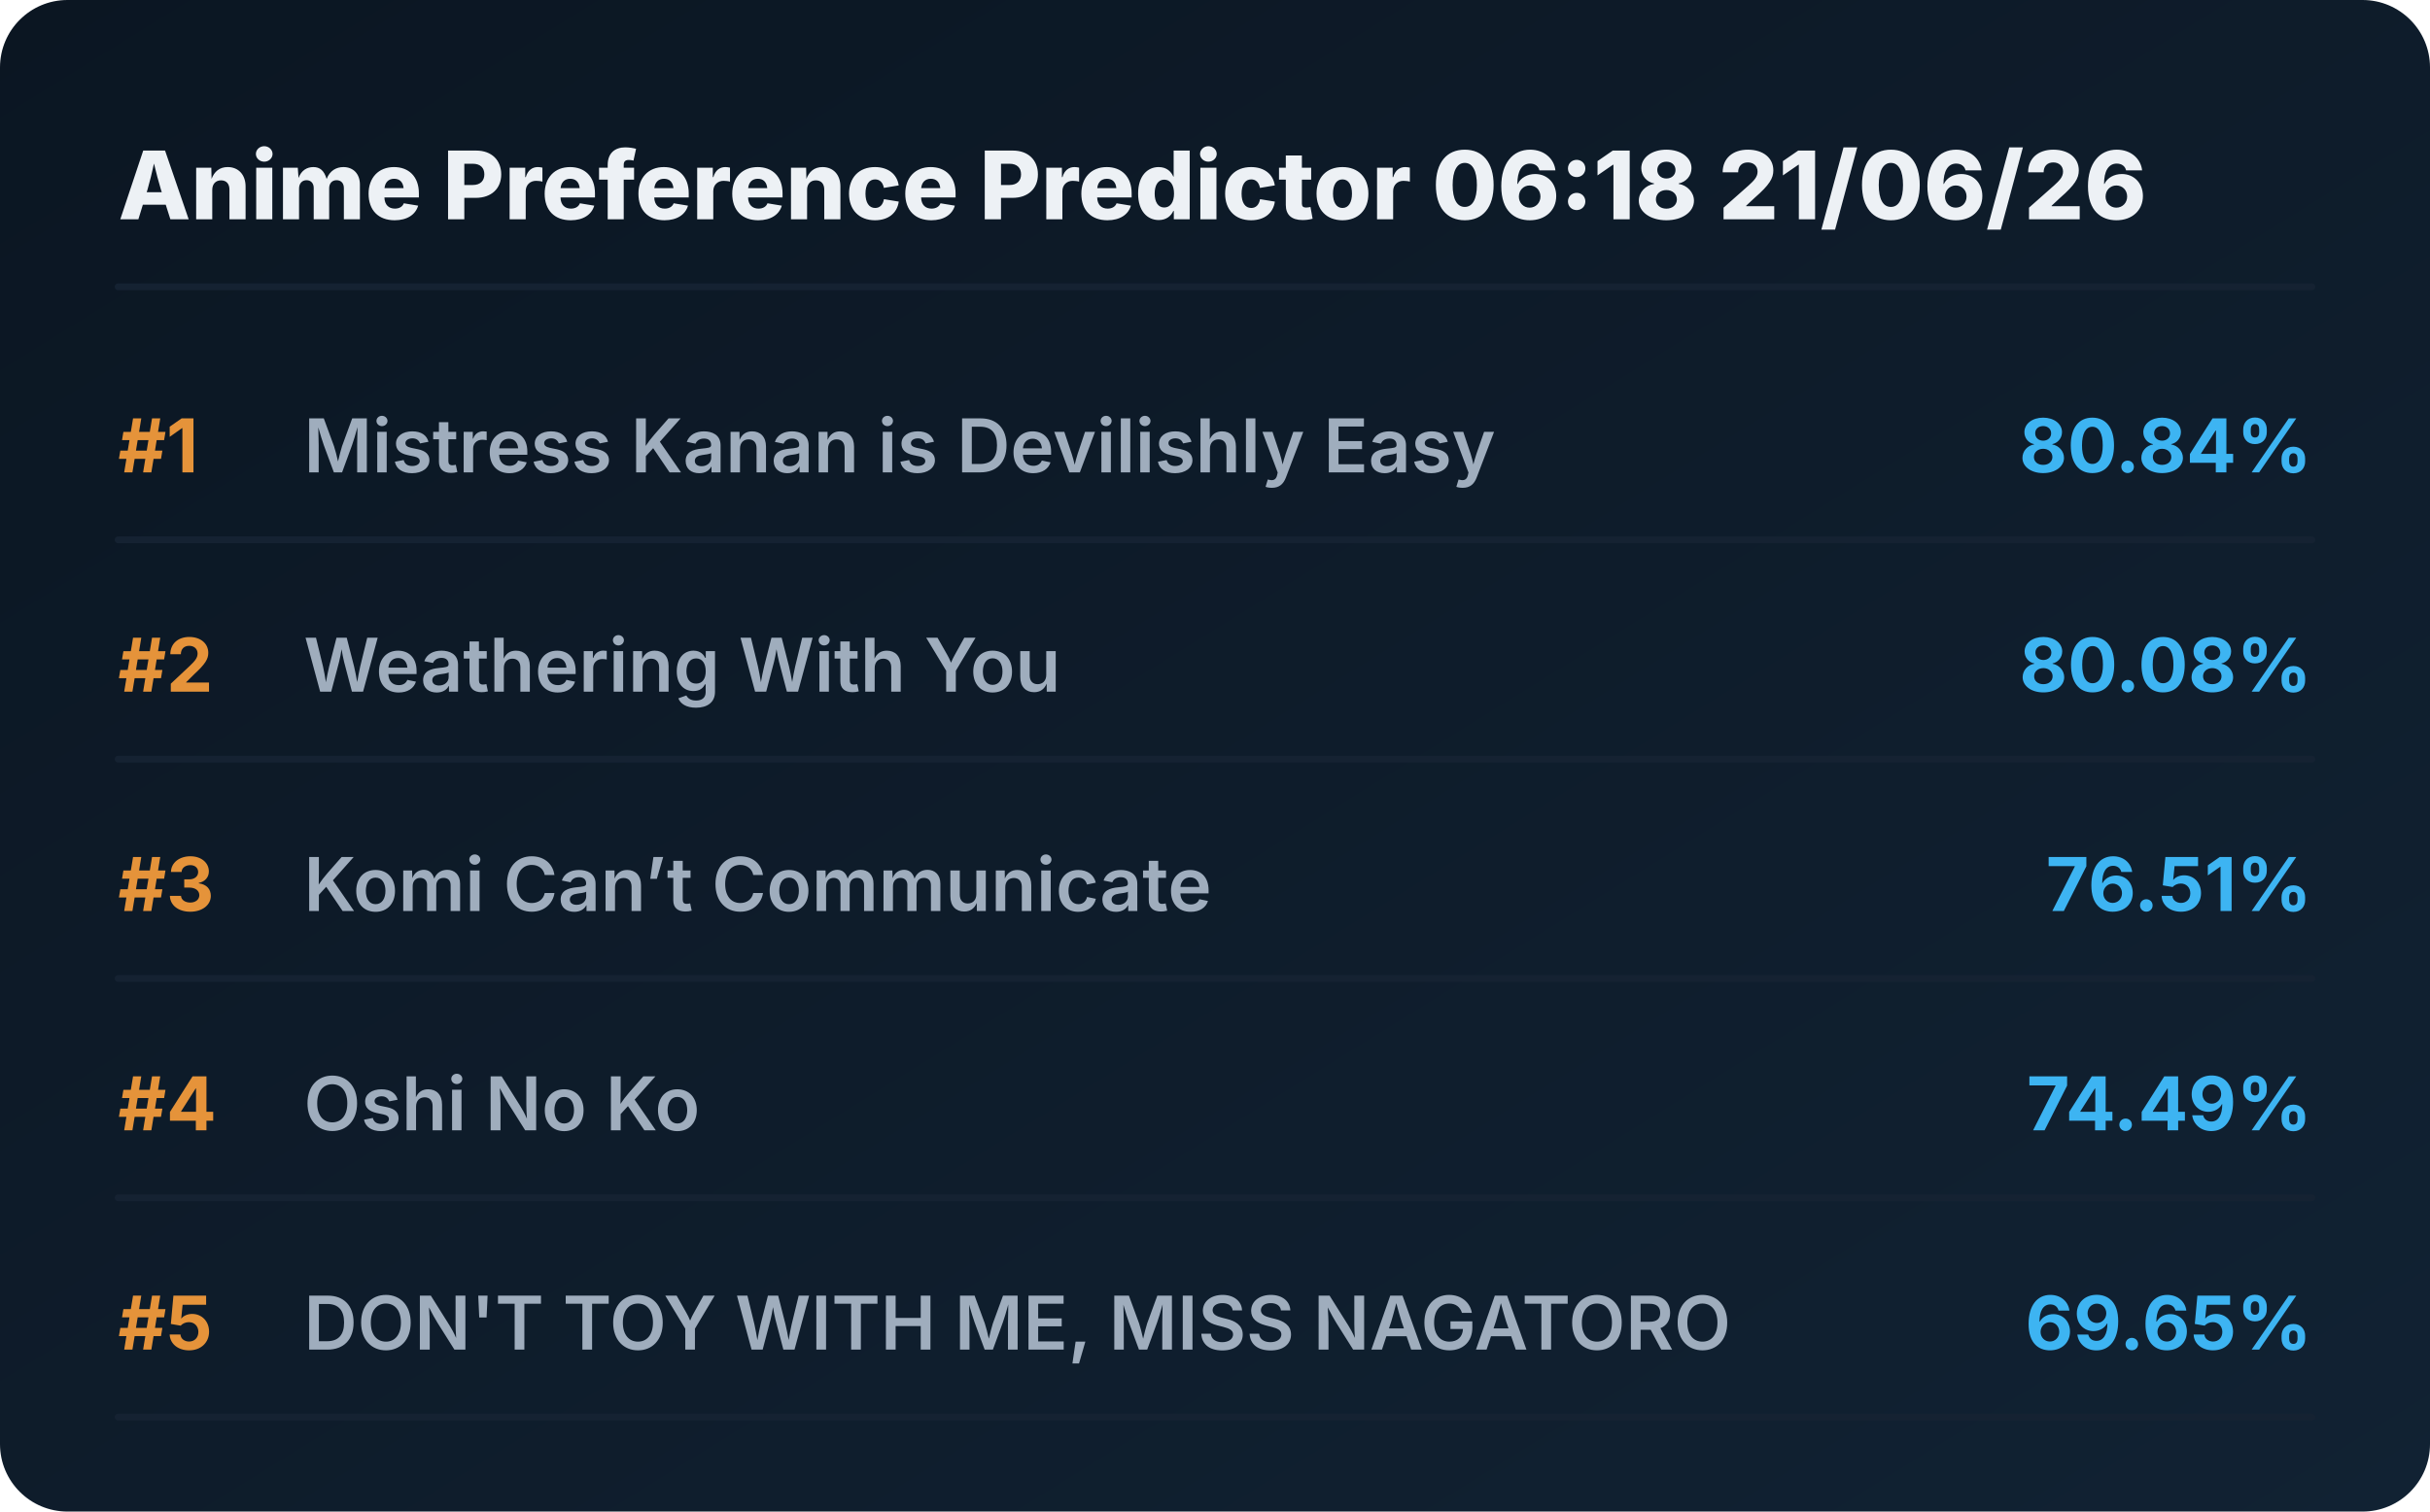
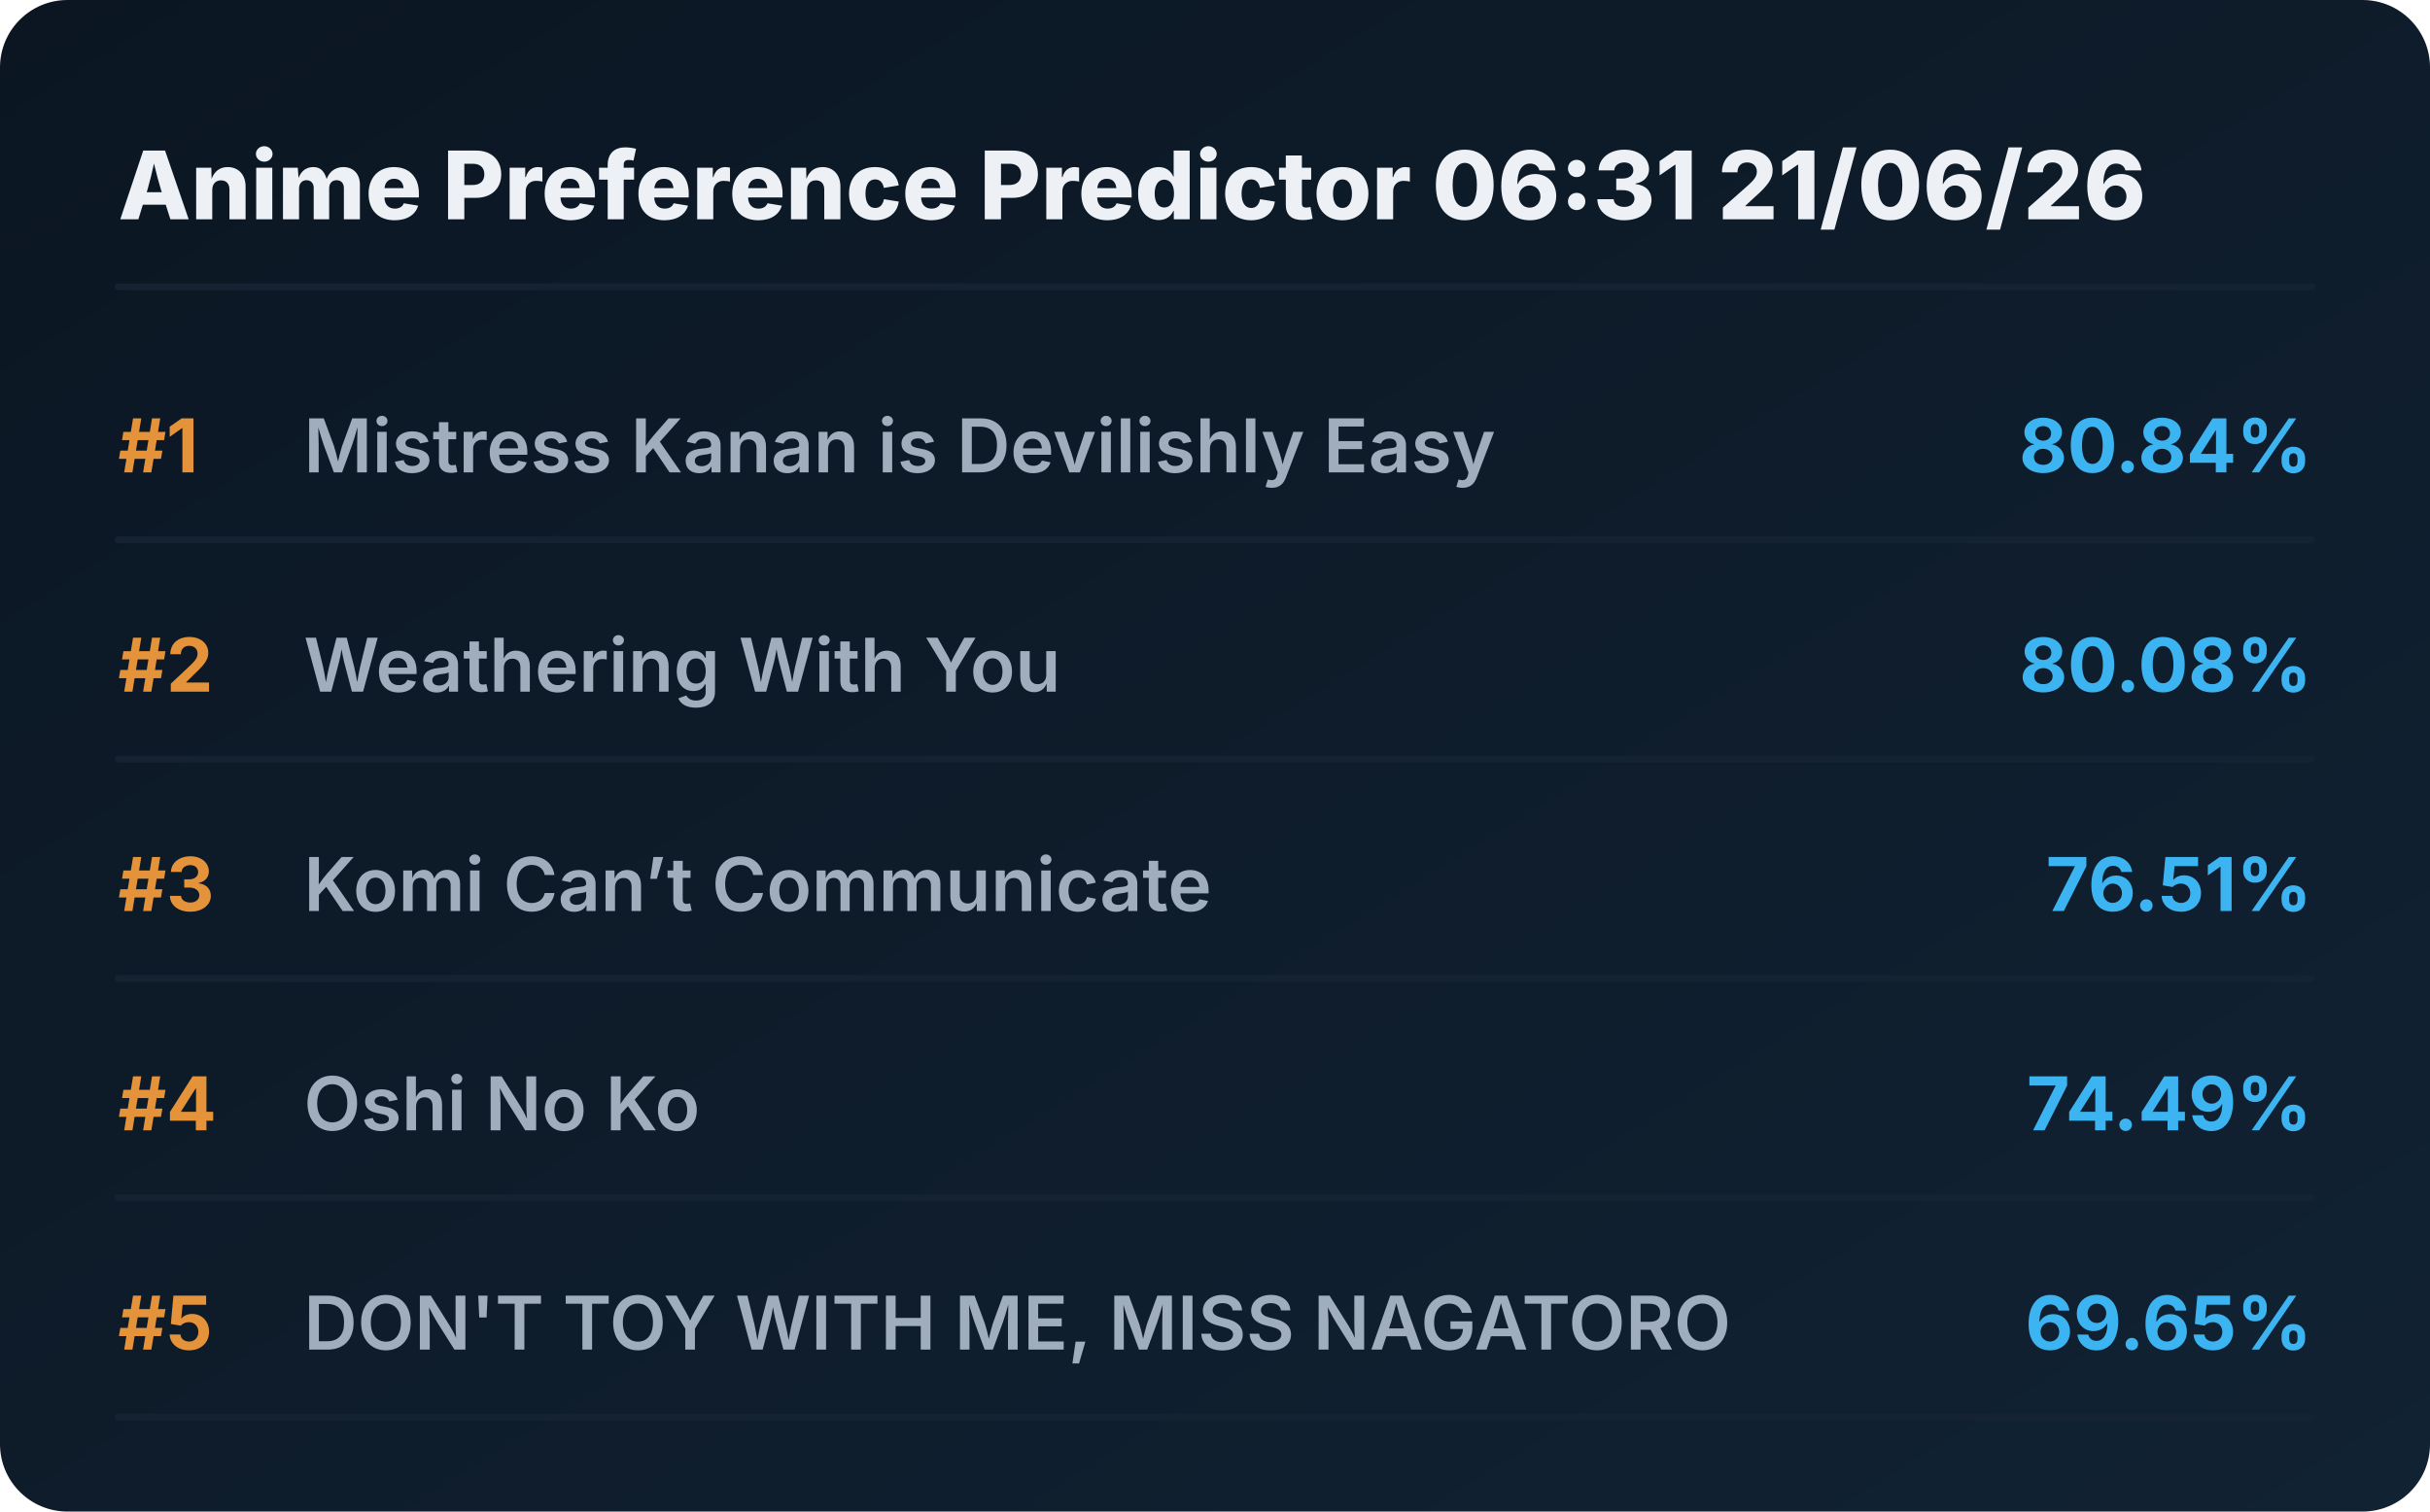
<svg xmlns="http://www.w3.org/2000/svg" viewBox="0 0 720 448" preserveAspectRatio="xMidYMid meet" style="width: 100%; height: auto; max-width: 720px;">
  <defs>
    <linearGradient id="boxGrad" x1="0%" y1="0%" x2="100%" y2="100%">
      <stop offset="0%" stop-color="#0b1622" />
      <stop offset="100%" stop-color="#112233" />
    </linearGradient>
    <clipPath id="titleClip">
      <rect x="90" y="0" width="510" height="100%" />
    </clipPath>
  </defs>
  <style>
    .bg { fill: url(#boxGrad); rx: 20px; }
    .header { font-family: 'Overpass', 'Inter', system-ui, sans-serif; font-weight: 800; font-size: 28px; fill: #edf1f5; }
    .rank { font-family: 'Overpass', 'Inter', system-ui, sans-serif; font-weight: 700; font-size: 22px; fill: #e5933a; }
    .title { font-family: 'Overpass', 'Inter', system-ui, sans-serif; font-weight: 600; font-size: 22px; fill: #9fadbd; }
    .score { font-family: 'Overpass', 'Inter', system-ui, sans-serif; font-weight: 700; font-size: 22px; fill: #3db4f2; }
    .line { stroke: #152232; stroke-width: 2; stroke-linecap: round; }
  </style>
  <rect class="bg" width="720" height="448" />
-   <text x="35" y="65" class="header">Anime Preference Predictor 06:18 21/06/26</text>
+   <text x="35" y="65" class="header">Anime Preference Predictor 06:31 21/06/26</text>
  <line x1="35" y1="85" x2="685" y2="85" class="line" />
  <g transform="translate(0, 0)">
    <text x="35" y="140" class="rank">#1</text>
    <text x="90" y="140" class="title">Mistress Kanan is Devilishly Easy</text>
    <text x="685" y="140" class="score" text-anchor="end">80.84%</text>
    <line x1="35" y1="160" x2="685" y2="160" class="line" />
  </g>
  <g transform="translate(0, 65)">
    <text x="35" y="140" class="rank">#2</text>
    <text x="90" y="140" class="title">Weathering With You</text>
    <text x="685" y="140" class="score" text-anchor="end">80.08%</text>
    <line x1="35" y1="160" x2="685" y2="160" class="line" />
  </g>
  <g transform="translate(0, 130)">
    <text x="35" y="140" class="rank">#3</text>
    <text x="90" y="140" class="title">Komi Can’t Communicate</text>
    <text x="685" y="140" class="score" text-anchor="end">76.51%</text>
    <line x1="35" y1="160" x2="685" y2="160" class="line" />
  </g>
  <g transform="translate(0, 195)">
    <text x="35" y="140" class="rank">#4</text>
    <text x="90" y="140" class="title">Oshi No Ko</text>
    <text x="685" y="140" class="score" text-anchor="end">74.49%</text>
    <line x1="35" y1="160" x2="685" y2="160" class="line" />
  </g>
  <g transform="translate(0, 260)">
    <text x="35" y="140" class="rank">#5</text>
    <text x="90" y="140" class="title">DON'T TOY WITH ME, MISS NAGATORO</text>
    <text x="685" y="140" class="score" text-anchor="end">69.65%</text>
    <line x1="35" y1="160" x2="685" y2="160" class="line" />
  </g>
</svg>
